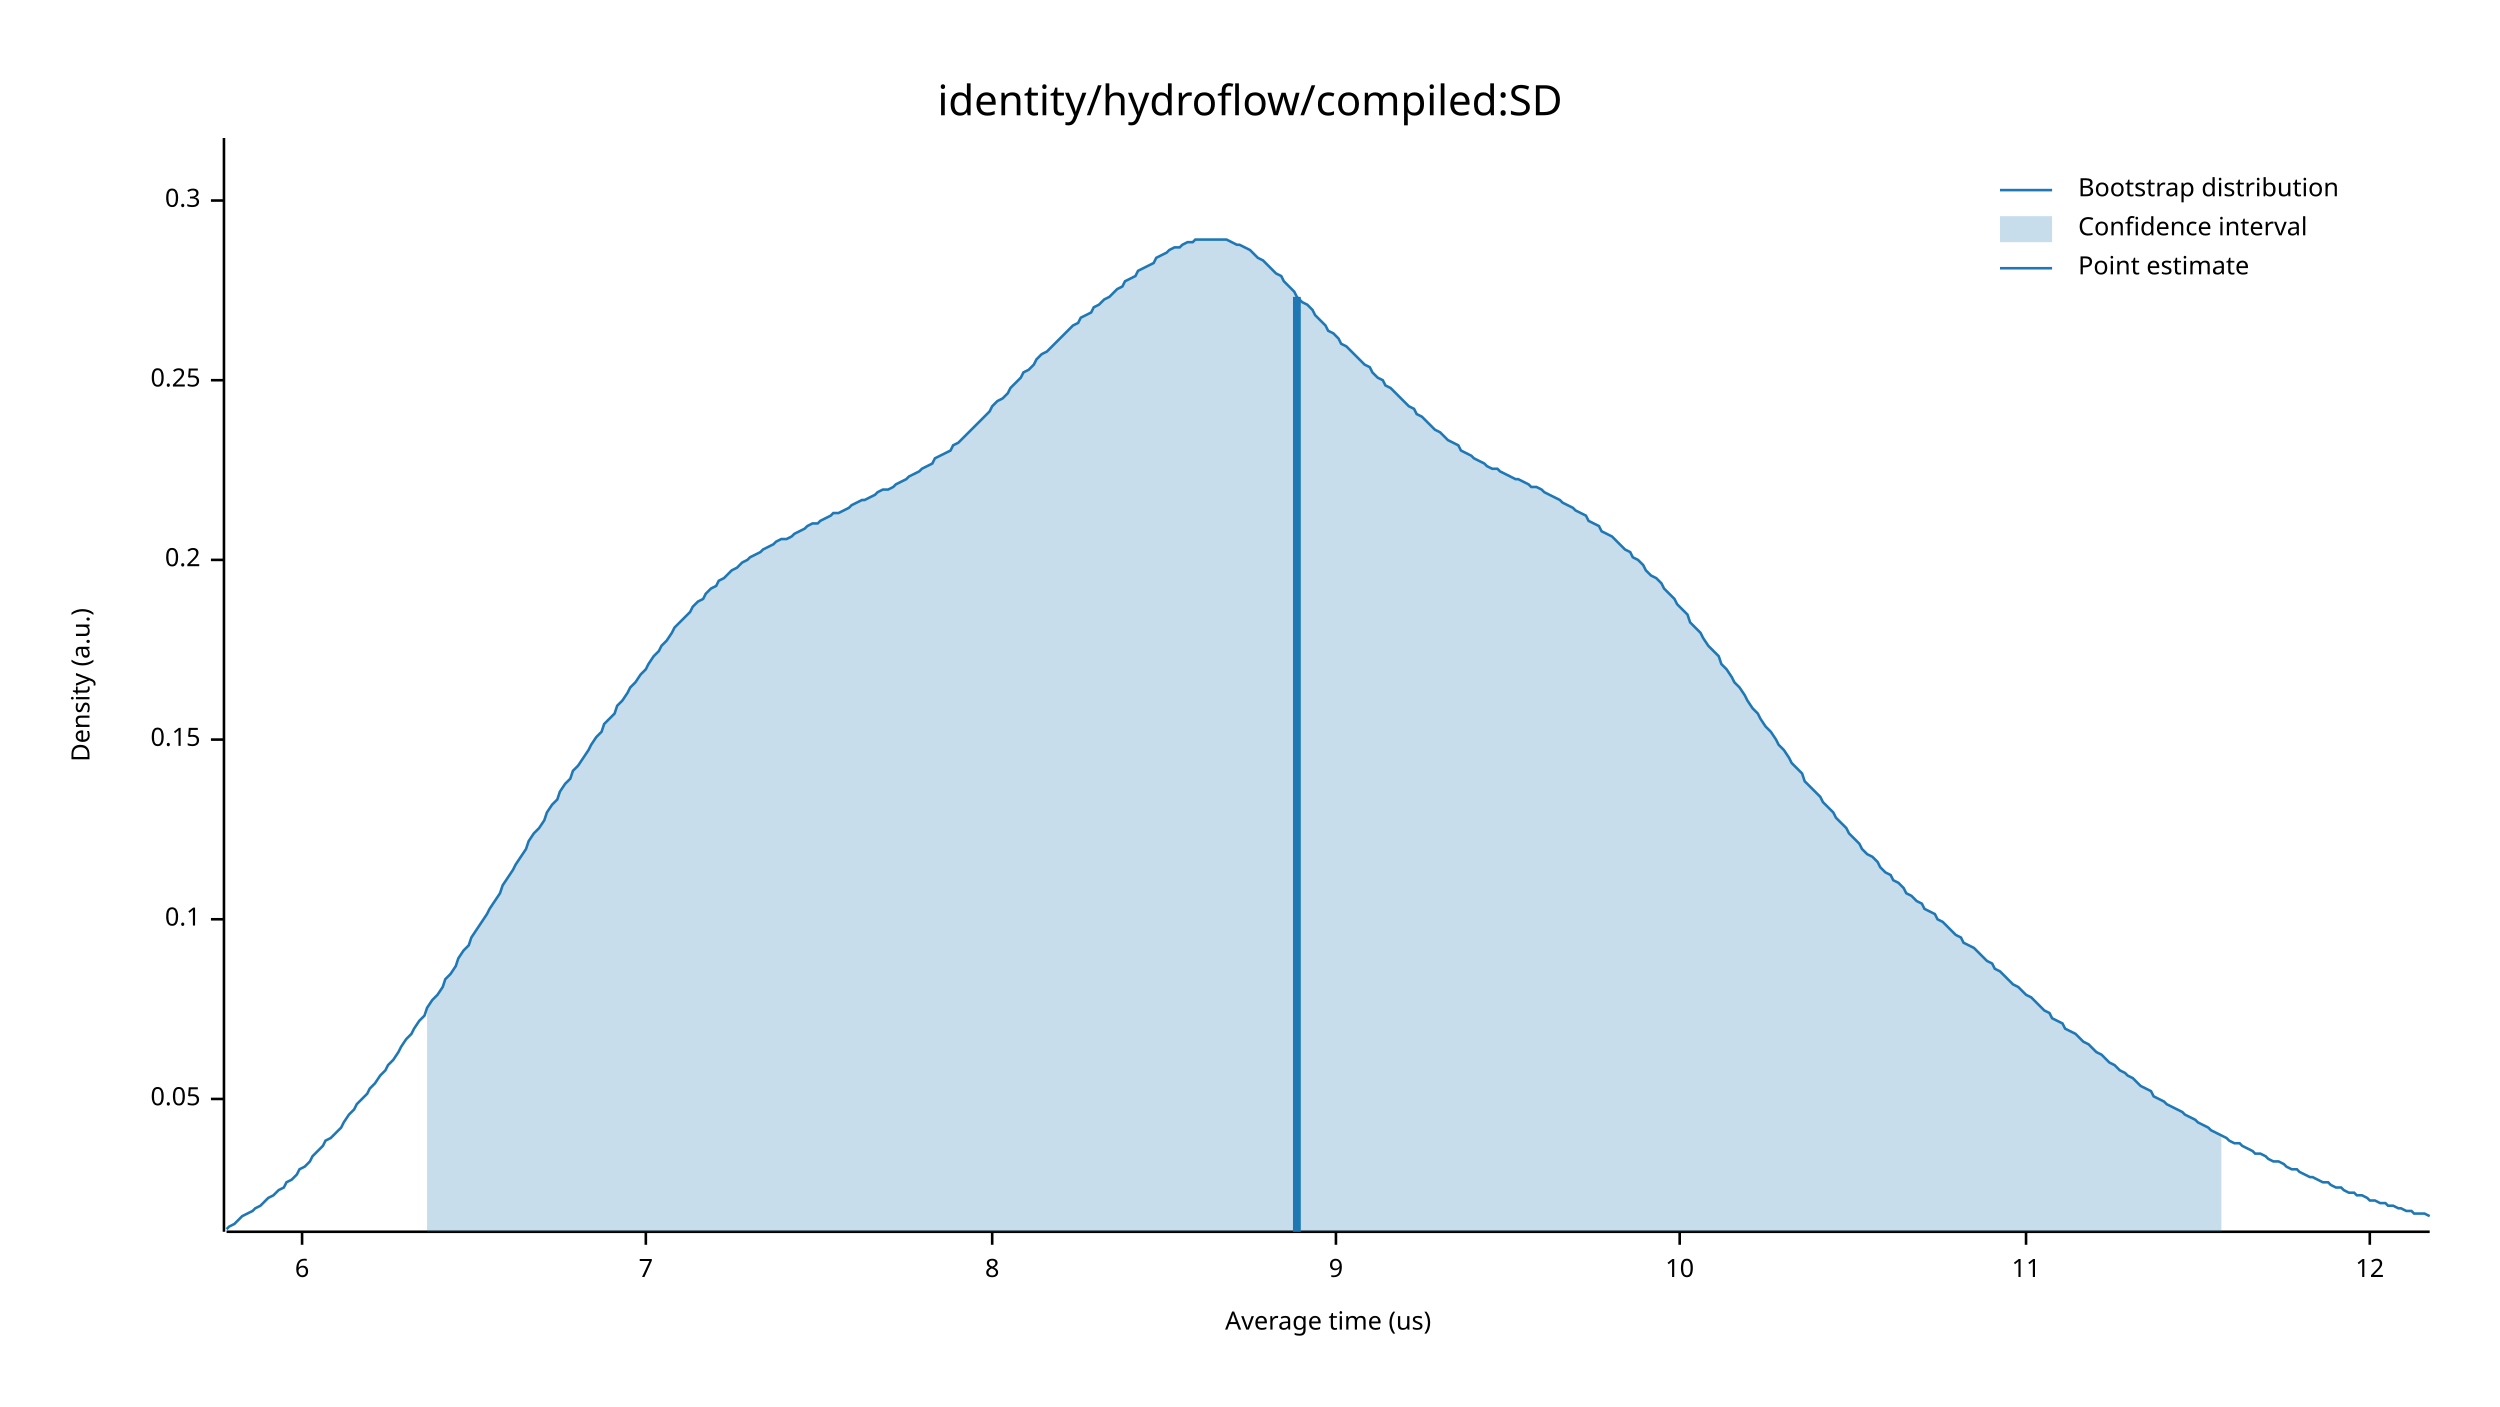
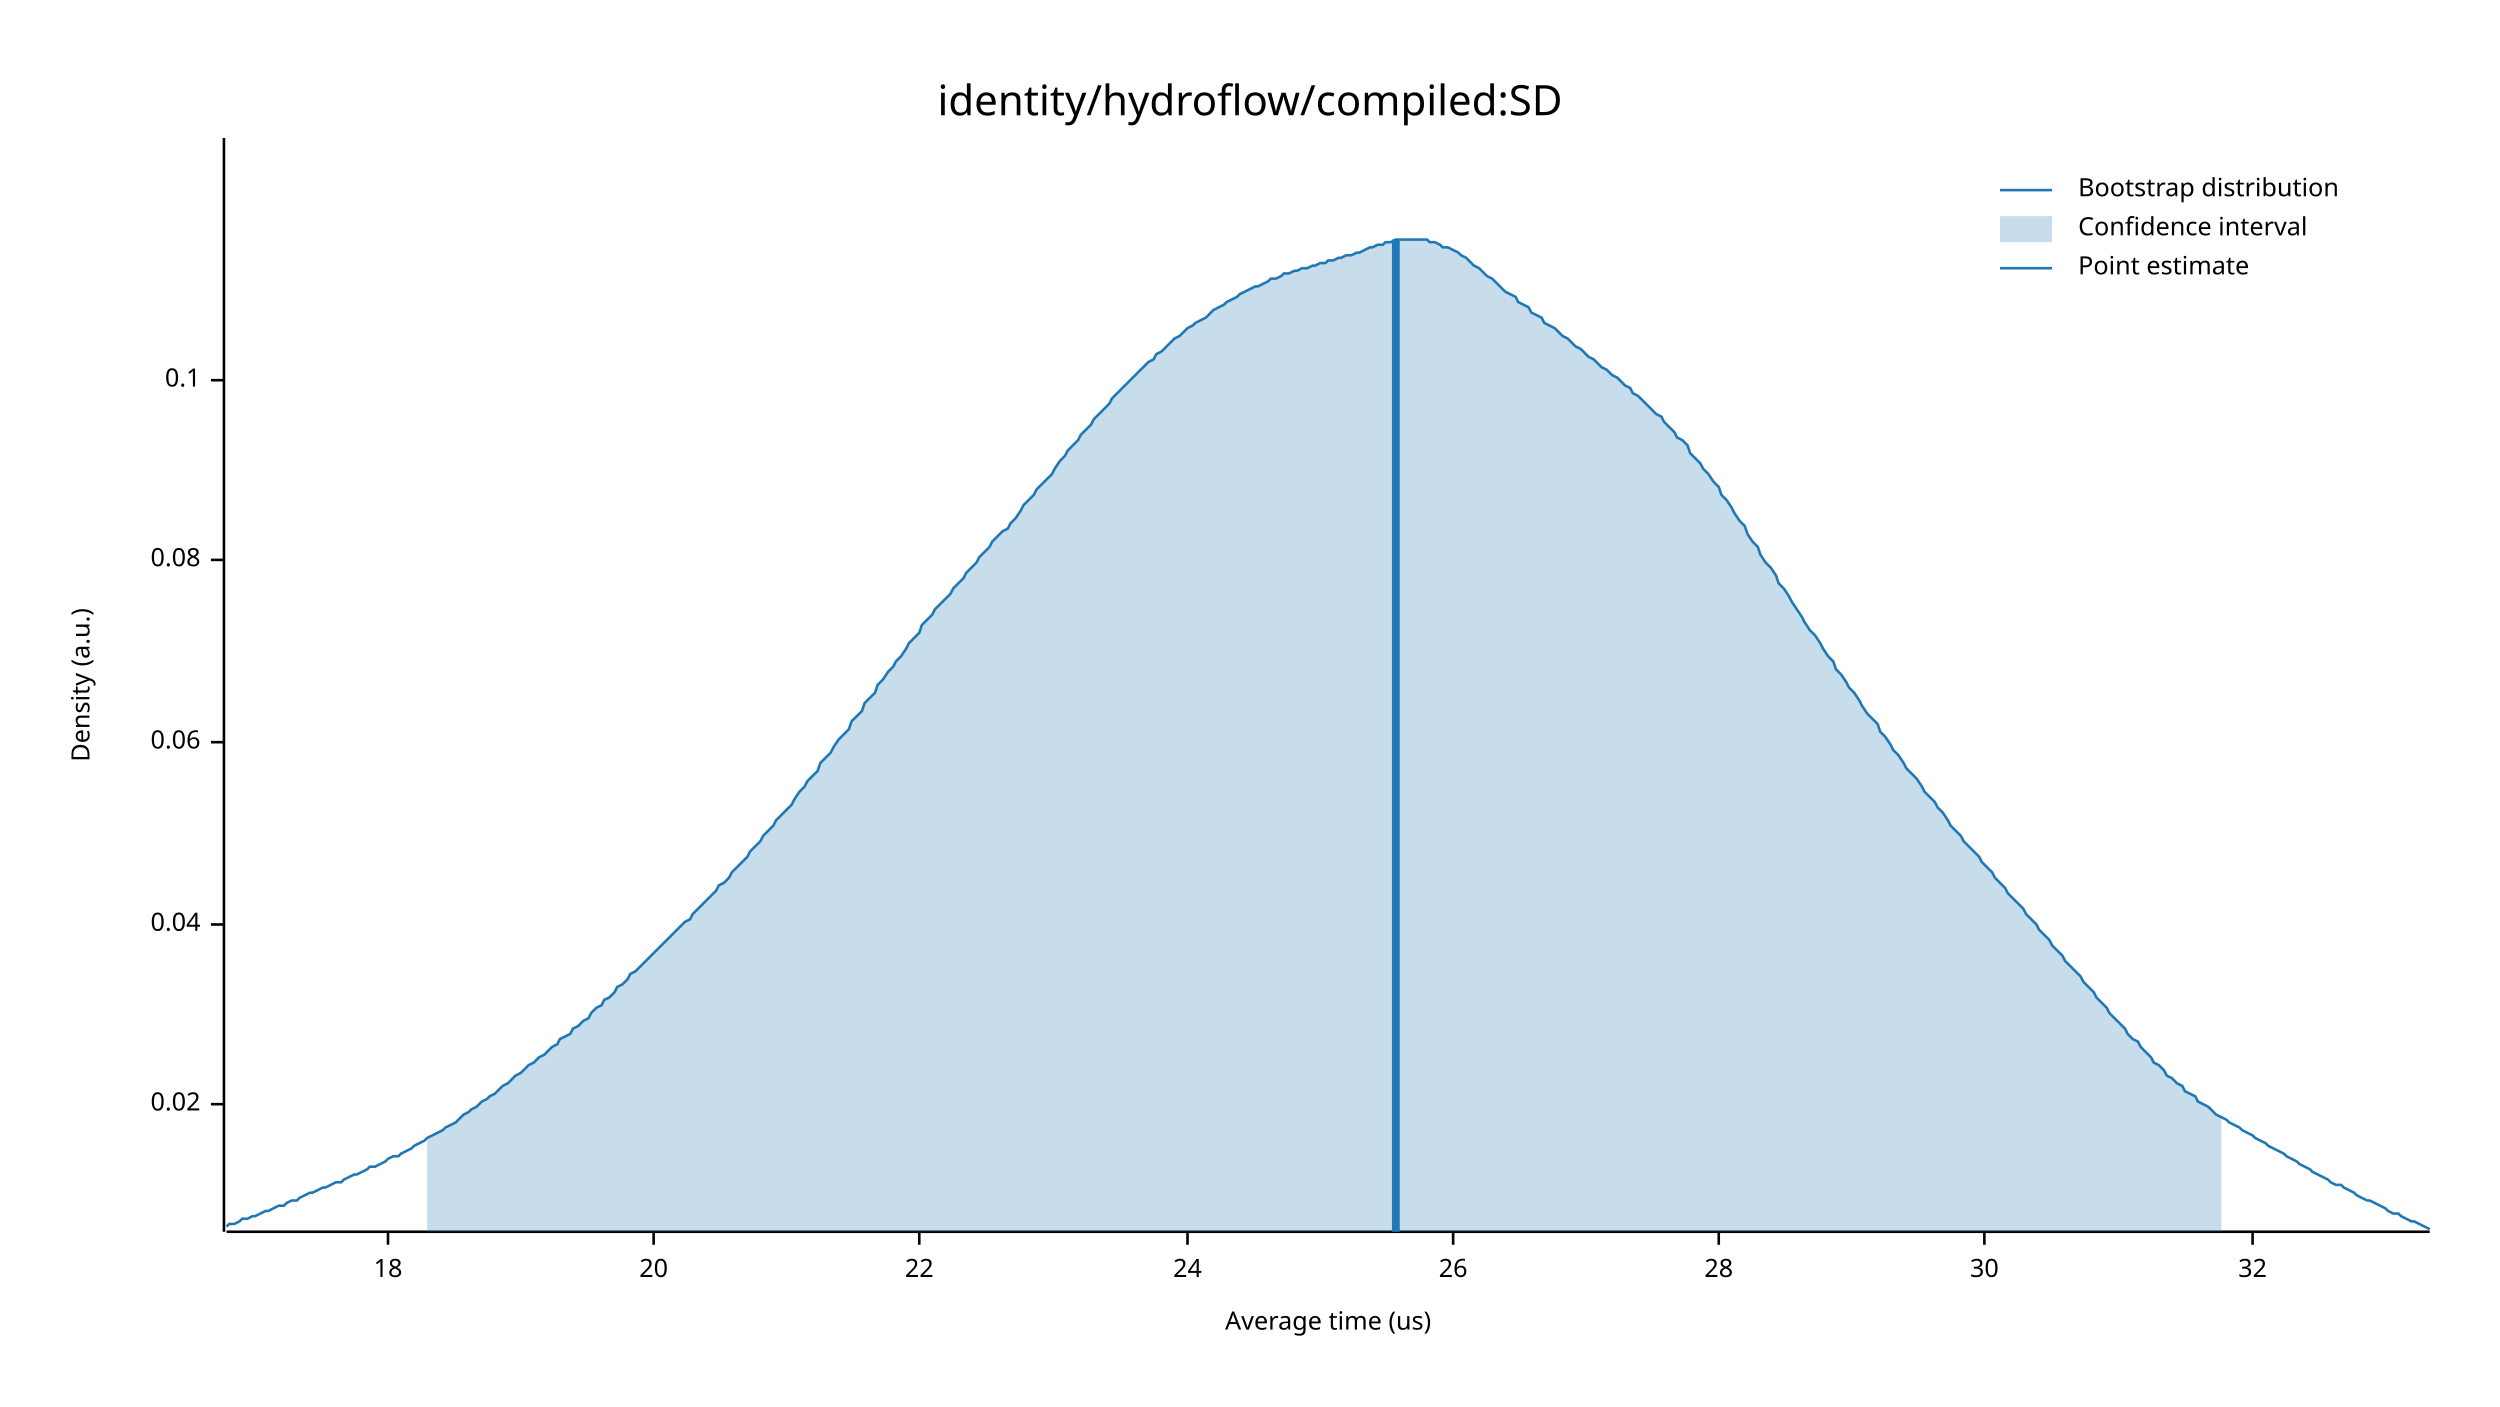
<svg xmlns="http://www.w3.org/2000/svg" width="960" height="540" viewBox="0 0 960 540">
  <text x="480" y="32" dy="0.76em" text-anchor="middle" font-family="sans-serif" font-size="16.129" opacity="1" fill="#000000">
identity/hydroflow/compiled:SD
</text>
  <text x="27" y="263" dy="0.76em" text-anchor="middle" font-family="sans-serif" font-size="9.677" opacity="1" fill="#000000" transform="rotate(270, 27, 263)">
Density (a.u.)
</text>
  <text x="510" y="513" dy="-0.5ex" text-anchor="middle" font-family="sans-serif" font-size="9.677" opacity="1" fill="#000000">
Average time (us)
</text>
  <polyline fill="none" opacity="1" stroke="#000000" stroke-width="1" points="86,53 86,473 " />
-   <text x="77" y="422" dy="0.5ex" text-anchor="end" font-family="sans-serif" font-size="9.677" opacity="1" fill="#000000">
- 0.05
+   <text x="77" y="424" dy="0.5ex" text-anchor="end" font-family="sans-serif" font-size="9.677" opacity="1" fill="#000000">
+ 0.02
</text>
-   <polyline fill="none" opacity="1" stroke="#000000" stroke-width="1" points="81,422 86,422 " />
-   <text x="77" y="353" dy="0.5ex" text-anchor="end" font-family="sans-serif" font-size="9.677" opacity="1" fill="#000000">
- 0.1
+   <polyline fill="none" opacity="1" stroke="#000000" stroke-width="1" points="81,424 86,424 " />
+   <text x="77" y="355" dy="0.5ex" text-anchor="end" font-family="sans-serif" font-size="9.677" opacity="1" fill="#000000">
+ 0.04
</text>
-   <polyline fill="none" opacity="1" stroke="#000000" stroke-width="1" points="81,353 86,353 " />
-   <text x="77" y="284" dy="0.5ex" text-anchor="end" font-family="sans-serif" font-size="9.677" opacity="1" fill="#000000">
- 0.15
+   <polyline fill="none" opacity="1" stroke="#000000" stroke-width="1" points="81,355 86,355 " />
+   <text x="77" y="285" dy="0.5ex" text-anchor="end" font-family="sans-serif" font-size="9.677" opacity="1" fill="#000000">
+ 0.06
</text>
-   <polyline fill="none" opacity="1" stroke="#000000" stroke-width="1" points="81,284 86,284 " />
+   <polyline fill="none" opacity="1" stroke="#000000" stroke-width="1" points="81,285 86,285 " />
  <text x="77" y="215" dy="0.5ex" text-anchor="end" font-family="sans-serif" font-size="9.677" opacity="1" fill="#000000">
- 0.2
+ 0.08
</text>
  <polyline fill="none" opacity="1" stroke="#000000" stroke-width="1" points="81,215 86,215 " />
  <text x="77" y="146" dy="0.5ex" text-anchor="end" font-family="sans-serif" font-size="9.677" opacity="1" fill="#000000">
- 0.25
+ 0.1
</text>
  <polyline fill="none" opacity="1" stroke="#000000" stroke-width="1" points="81,146 86,146 " />
-   <text x="77" y="77" dy="0.5ex" text-anchor="end" font-family="sans-serif" font-size="9.677" opacity="1" fill="#000000">
- 0.3
+   <polyline fill="none" opacity="1" stroke="#000000" stroke-width="1" points="87,473 933,473 " />
+   <text x="149" y="483" dy="0.76em" text-anchor="middle" font-family="sans-serif" font-size="9.677" opacity="1" fill="#000000">
+ 18
</text>
-   <polyline fill="none" opacity="1" stroke="#000000" stroke-width="1" points="81,77 86,77 " />
-   <polyline fill="none" opacity="1" stroke="#000000" stroke-width="1" points="87,473 933,473 " />
-   <text x="116" y="483" dy="0.76em" text-anchor="middle" font-family="sans-serif" font-size="9.677" opacity="1" fill="#000000">
- 6
+   <polyline fill="none" opacity="1" stroke="#000000" stroke-width="1" points="149,473 149,478 " />
+   <text x="251" y="483" dy="0.76em" text-anchor="middle" font-family="sans-serif" font-size="9.677" opacity="1" fill="#000000">
+ 20
</text>
-   <polyline fill="none" opacity="1" stroke="#000000" stroke-width="1" points="116,473 116,478 " />
-   <text x="248" y="483" dy="0.76em" text-anchor="middle" font-family="sans-serif" font-size="9.677" opacity="1" fill="#000000">
- 7
+   <polyline fill="none" opacity="1" stroke="#000000" stroke-width="1" points="251,473 251,478 " />
+   <text x="353" y="483" dy="0.76em" text-anchor="middle" font-family="sans-serif" font-size="9.677" opacity="1" fill="#000000">
+ 22
</text>
-   <polyline fill="none" opacity="1" stroke="#000000" stroke-width="1" points="248,473 248,478 " />
-   <text x="381" y="483" dy="0.76em" text-anchor="middle" font-family="sans-serif" font-size="9.677" opacity="1" fill="#000000">
- 8
+   <polyline fill="none" opacity="1" stroke="#000000" stroke-width="1" points="353,473 353,478 " />
+   <text x="456" y="483" dy="0.76em" text-anchor="middle" font-family="sans-serif" font-size="9.677" opacity="1" fill="#000000">
+ 24
</text>
-   <polyline fill="none" opacity="1" stroke="#000000" stroke-width="1" points="381,473 381,478 " />
-   <text x="513" y="483" dy="0.76em" text-anchor="middle" font-family="sans-serif" font-size="9.677" opacity="1" fill="#000000">
- 9
+   <polyline fill="none" opacity="1" stroke="#000000" stroke-width="1" points="456,473 456,478 " />
+   <text x="558" y="483" dy="0.76em" text-anchor="middle" font-family="sans-serif" font-size="9.677" opacity="1" fill="#000000">
+ 26
</text>
-   <polyline fill="none" opacity="1" stroke="#000000" stroke-width="1" points="513,473 513,478 " />
-   <text x="645" y="483" dy="0.76em" text-anchor="middle" font-family="sans-serif" font-size="9.677" opacity="1" fill="#000000">
- 10
+   <polyline fill="none" opacity="1" stroke="#000000" stroke-width="1" points="558,473 558,478 " />
+   <text x="660" y="483" dy="0.76em" text-anchor="middle" font-family="sans-serif" font-size="9.677" opacity="1" fill="#000000">
+ 28
</text>
-   <polyline fill="none" opacity="1" stroke="#000000" stroke-width="1" points="645,473 645,478 " />
-   <text x="778" y="483" dy="0.76em" text-anchor="middle" font-family="sans-serif" font-size="9.677" opacity="1" fill="#000000">
- 11
+   <polyline fill="none" opacity="1" stroke="#000000" stroke-width="1" points="660,473 660,478 " />
+   <text x="762" y="483" dy="0.76em" text-anchor="middle" font-family="sans-serif" font-size="9.677" opacity="1" fill="#000000">
+ 30
</text>
-   <polyline fill="none" opacity="1" stroke="#000000" stroke-width="1" points="778,473 778,478 " />
-   <text x="910" y="483" dy="0.76em" text-anchor="middle" font-family="sans-serif" font-size="9.677" opacity="1" fill="#000000">
- 12
+   <polyline fill="none" opacity="1" stroke="#000000" stroke-width="1" points="762,473 762,478 " />
+   <text x="865" y="483" dy="0.76em" text-anchor="middle" font-family="sans-serif" font-size="9.677" opacity="1" fill="#000000">
+ 32
</text>
-   <polyline fill="none" opacity="1" stroke="#000000" stroke-width="1" points="910,473 910,478 " />
-   <polyline fill="none" opacity="1" stroke="#1F78B4" stroke-width="1" points="87,472 88,471 90,470 92,468 93,467 95,466 97,465 98,464 100,463 102,461 103,460 105,459 107,457 109,456 110,454 112,453 114,451 115,449 117,448 119,446 120,444 122,442 124,440 125,438 127,437 129,435 131,433 132,431 134,428 136,426 137,424 139,422 141,420 142,418 144,416 146,413 148,411 149,409 151,407 153,404 154,402 156,399 158,397 159,395 161,392 163,390 164,387 166,384 168,382 170,379 171,376 173,374 175,371 176,368 178,365 180,363 181,360 183,357 185,354 187,351 188,349 190,346 192,343 193,340 195,337 197,334 198,332 200,329 202,326 203,323 205,320 207,318 209,315 210,312 212,309 214,307 215,304 217,301 219,299 220,296 222,294 224,291 226,288 227,286 229,283 231,281 232,278 234,276 236,274 237,271 239,269 241,266 242,264 244,262 246,259 248,257 249,255 251,252 253,250 254,248 256,246 258,243 259,241 261,239 263,237 265,235 266,233 268,231 270,230 271,228 273,226 275,225 276,223 278,222 280,220 281,219 283,218 285,216 287,215 288,214 290,213 292,212 293,211 295,210 297,209 298,208 300,207 302,207 304,206 305,205 307,204 309,203 310,202 312,201 314,201 315,200 317,199 319,198 320,197 322,197 324,196 326,195 327,194 329,193 331,192 332,192 334,191 336,190 337,189 339,188 341,188 343,187 344,186 346,185 348,184 349,183 351,182 353,181 354,180 356,179 358,178 359,176 361,175 363,174 365,173 366,171 368,170 370,168 371,167 373,165 375,163 376,162 378,160 380,158 381,156 383,154 385,153 387,151 388,149 390,147 392,145 393,143 395,142 397,140 398,138 400,136 402,135 404,133 405,132 407,130 409,128 410,127 412,125 414,124 415,122 417,121 419,120 420,118 422,117 424,115 426,114 427,113 429,111 431,110 432,108 434,107 436,106 437,104 439,103 441,102 443,101 444,99 446,98 448,97 449,96 451,95 453,95 454,94 456,93 458,93 459,92 461,92 463,92 465,92 466,92 468,92 470,92 471,92 473,93 475,94 476,94 478,95 480,96 482,98 483,99 485,100 487,102 488,103 490,105 492,106 493,108 495,110 497,112 498,114 500,116 502,117 504,119 505,121 507,123 509,125 510,127 512,128 514,130 515,132 517,133 519,135 521,137 522,138 524,140 526,141 527,143 529,145 531,146 532,148 534,149 536,151 537,152 539,154 541,156 543,157 544,159 546,160 548,162 549,163 551,165 553,166 554,167 556,169 558,170 560,171 561,173 563,174 565,175 566,176 568,177 570,178 571,179 573,180 575,180 576,181 578,182 580,183 582,184 583,184 585,185 587,186 588,187 590,187 592,188 593,189 595,190 597,191 599,192 600,193 602,194 604,195 605,196 607,197 609,198 610,200 612,201 614,202 615,204 617,205 619,206 621,208 622,209 624,211 626,212 627,214 629,215 631,217 632,219 634,221 636,222 638,224 639,226 641,228 643,230 644,232 646,234 648,236 649,239 651,241 653,243 654,245 656,248 658,250 660,252 661,255 663,257 665,260 666,262 668,264 670,267 671,269 673,272 675,274 676,276 678,279 680,281 682,284 683,286 685,288 687,291 688,293 690,295 692,297 693,300 695,302 697,304 699,306 700,308 702,310 704,312 705,314 707,316 709,318 710,320 712,322 714,324 715,326 717,328 719,329 721,331 722,333 724,335 726,336 727,338 729,339 731,341 732,343 734,344 736,346 738,347 739,349 741,350 743,351 744,353 746,354 748,356 749,357 751,359 753,360 754,362 756,363 758,364 760,366 761,367 763,369 765,370 766,372 768,373 770,375 771,376 773,378 775,379 777,381 778,382 780,383 782,385 783,386 785,388 787,389 788,391 790,392 792,393 793,395 795,396 797,397 799,399 800,400 802,401 804,403 805,404 807,405 809,407 810,408 812,409 814,411 816,412 817,413 819,414 821,416 822,417 824,418 826,419 827,421 829,422 831,423 832,424 834,425 836,426 838,427 839,428 841,429 843,430 844,431 846,432 848,433 849,434 851,435 853,436 855,437 856,438 858,439 860,439 861,440 863,441 865,442 866,443 868,443 870,444 871,445 873,446 875,446 877,447 878,448 880,449 882,449 883,450 885,451 887,452 888,452 890,453 892,454 894,454 895,455 897,456 899,456 900,457 902,458 904,458 905,459 907,459 909,460 910,461 912,461 914,462 916,462 917,463 919,463 921,464 922,464 924,465 926,465 927,466 929,466 931,466 933,467 " />
-   <polygon opacity="0.25" fill="#1F78B4" points="164,387 166,384 168,382 170,379 171,376 173,374 175,371 176,368 178,365 180,363 181,360 183,357 185,354 187,351 188,349 190,346 192,343 193,340 195,337 197,334 198,332 200,329 202,326 203,323 205,320 207,318 209,315 210,312 212,309 214,307 215,304 217,301 219,299 220,296 222,294 224,291 226,288 227,286 229,283 231,281 232,278 234,276 236,274 237,271 239,269 241,266 242,264 244,262 246,259 248,257 249,255 251,252 253,250 254,248 256,246 258,243 259,241 261,239 263,237 265,235 266,233 268,231 270,230 271,228 273,226 275,225 276,223 278,222 280,220 281,219 283,218 285,216 287,215 288,214 290,213 292,212 293,211 295,210 297,209 298,208 300,207 302,207 304,206 305,205 307,204 309,203 310,202 312,201 314,201 315,200 317,199 319,198 320,197 322,197 324,196 326,195 327,194 329,193 331,192 332,192 334,191 336,190 337,189 339,188 341,188 343,187 344,186 346,185 348,184 349,183 351,182 353,181 354,180 356,179 358,178 359,176 361,175 363,174 365,173 366,171 368,170 370,168 371,167 373,165 375,163 376,162 378,160 380,158 381,156 383,154 385,153 387,151 388,149 390,147 392,145 393,143 395,142 397,140 398,138 400,136 402,135 404,133 405,132 407,130 409,128 410,127 412,125 414,124 415,122 417,121 419,120 420,118 422,117 424,115 426,114 427,113 429,111 431,110 432,108 434,107 436,106 437,104 439,103 441,102 443,101 444,99 446,98 448,97 449,96 451,95 453,95 454,94 456,93 458,93 459,92 461,92 463,92 465,92 466,92 468,92 470,92 471,92 473,93 475,94 476,94 478,95 480,96 482,98 483,99 485,100 487,102 488,103 490,105 492,106 493,108 495,110 497,112 498,114 500,116 502,117 504,119 505,121 507,123 509,125 510,127 512,128 514,130 515,132 517,133 519,135 521,137 522,138 524,140 526,141 527,143 529,145 531,146 532,148 534,149 536,151 537,152 539,154 541,156 543,157 544,159 546,160 548,162 549,163 551,165 553,166 554,167 556,169 558,170 560,171 561,173 563,174 565,175 566,176 568,177 570,178 571,179 573,180 575,180 576,181 578,182 580,183 582,184 583,184 585,185 587,186 588,187 590,187 592,188 593,189 595,190 597,191 599,192 600,193 602,194 604,195 605,196 607,197 609,198 610,200 612,201 614,202 615,204 617,205 619,206 621,208 622,209 624,211 626,212 627,214 629,215 631,217 632,219 634,221 636,222 638,224 639,226 641,228 643,230 644,232 646,234 648,236 649,239 651,241 653,243 654,245 656,248 658,250 660,252 661,255 663,257 665,260 666,262 668,264 670,267 671,269 673,272 675,274 676,276 678,279 680,281 682,284 683,286 685,288 687,291 688,293 690,295 692,297 693,300 695,302 697,304 699,306 700,308 702,310 704,312 705,314 707,316 709,318 710,320 712,322 714,324 715,326 717,328 719,329 721,331 722,333 724,335 726,336 727,338 729,339 731,341 732,343 734,344 736,346 738,347 739,349 741,350 743,351 744,353 746,354 748,356 749,357 751,359 753,360 754,362 756,363 758,364 760,366 761,367 763,369 765,370 766,372 768,373 770,375 771,376 773,378 775,379 777,381 778,382 780,383 782,385 783,386 785,388 787,389 788,391 790,392 792,393 793,395 795,396 797,397 799,399 800,400 802,401 804,403 805,404 807,405 809,407 810,408 812,409 814,411 816,412 817,413 819,414 821,416 822,417 824,418 826,419 827,421 829,422 831,423 832,424 834,425 836,426 838,427 839,428 841,429 843,430 844,431 846,432 848,433 849,434 851,435 853,436 853,473 164,473 " />
-   <polyline fill="none" opacity="1" stroke="#1F78B4" stroke-width="3" points="498,473 498,114 " />
+   <polyline fill="none" opacity="1" stroke="#000000" stroke-width="1" points="865,473 865,478 " />
+   <polyline fill="none" opacity="1" stroke="#1F78B4" stroke-width="1" points="87,471 88,470 90,470 92,469 93,468 95,468 97,467 98,467 100,466 102,465 103,465 105,464 107,463 109,463 110,462 112,461 114,461 115,460 117,459 119,458 120,458 122,457 124,456 125,456 127,455 129,454 131,454 132,453 134,452 136,451 137,451 139,450 141,449 142,448 144,448 146,447 148,446 149,445 151,444 153,444 154,443 156,442 158,441 159,440 161,439 163,438 164,437 166,436 168,435 170,434 171,433 173,432 175,431 176,430 178,428 180,427 181,426 183,425 185,423 187,422 188,421 190,420 192,418 193,417 195,416 197,414 198,413 200,412 202,410 203,409 205,408 207,406 209,405 210,404 212,402 214,401 215,399 217,398 219,397 220,395 222,394 224,392 226,391 227,389 229,387 231,386 232,384 234,383 236,381 237,379 239,378 241,376 242,374 244,373 246,371 248,369 249,368 251,366 253,364 254,363 256,361 258,359 259,358 261,356 263,354 265,353 266,351 268,349 270,347 271,346 273,344 275,342 276,340 278,339 280,337 281,335 283,333 285,331 287,329 288,327 290,325 292,323 293,321 295,319 297,317 298,315 300,313 302,311 304,309 305,307 307,304 309,302 310,300 312,298 314,296 315,293 317,291 319,289 320,287 322,284 324,282 326,280 327,277 329,275 331,273 332,270 334,268 336,266 337,263 339,261 341,258 343,256 344,254 346,252 348,249 349,247 351,245 353,243 354,240 356,238 358,236 359,234 361,232 363,230 365,228 366,226 368,224 370,222 371,220 373,218 375,216 376,214 378,212 380,210 381,208 383,206 385,204 387,203 388,201 390,199 392,196 393,194 395,192 397,190 398,188 400,186 402,184 404,182 405,180 407,177 409,175 410,173 412,171 414,169 415,167 417,165 419,163 420,161 422,159 424,157 426,155 427,153 429,151 431,149 432,148 434,146 436,144 437,143 439,141 441,139 443,138 444,136 446,135 448,133 449,132 451,130 453,129 454,128 456,126 458,125 459,124 461,123 463,122 465,120 466,119 468,118 470,117 471,116 473,115 475,114 476,113 478,112 480,111 482,110 483,110 485,109 487,108 488,107 490,107 492,106 493,105 495,105 497,104 498,104 500,103 502,103 504,102 505,102 507,101 509,101 510,100 512,100 514,99 515,99 517,98 519,98 521,97 522,97 524,96 526,95 527,95 529,94 531,94 532,93 534,93 536,92 537,92 539,92 541,92 543,92 544,92 546,92 548,92 549,93 551,93 553,94 554,95 556,95 558,96 560,97 561,98 563,99 565,101 566,102 568,103 570,105 571,106 573,107 575,109 576,110 578,112 580,113 582,114 583,116 585,117 587,118 588,120 590,121 592,122 593,124 595,125 597,126 599,128 600,129 602,130 604,132 605,133 607,134 609,136 610,137 612,138 614,140 615,141 617,142 619,144 621,145 622,146 624,148 626,149 627,151 629,152 631,154 632,155 634,157 636,159 638,160 639,162 641,164 643,166 644,168 646,169 648,171 649,174 651,176 653,178 654,180 656,182 658,185 660,187 661,190 663,192 665,195 666,197 668,200 670,202 671,205 673,208 675,210 676,213 678,216 680,218 682,221 683,224 685,226 687,229 688,231 690,234 692,237 693,239 695,242 697,244 699,247 700,249 702,252 704,254 705,257 707,259 709,262 710,264 712,266 714,269 715,271 717,274 719,276 721,278 722,281 724,283 726,286 727,288 729,290 731,293 732,295 734,297 736,299 738,302 739,304 741,306 743,308 744,310 746,312 748,315 749,317 751,319 753,321 754,323 756,325 758,327 760,329 761,331 763,333 765,335 766,337 768,339 770,341 771,343 773,345 775,347 777,349 778,351 780,353 782,355 783,357 785,359 787,361 788,363 790,365 792,367 793,369 795,371 797,373 799,375 800,377 802,379 804,381 805,383 807,385 809,387 810,389 812,391 814,393 816,395 817,397 819,399 821,400 822,402 824,404 826,406 827,408 829,409 831,411 832,413 834,414 836,416 838,417 839,419 841,420 843,421 844,423 846,424 848,425 849,426 851,428 853,429 855,430 856,431 858,432 860,433 861,434 863,435 865,436 866,437 868,438 870,439 871,440 873,441 875,442 877,443 878,444 880,445 882,446 883,447 885,448 887,449 888,450 890,451 892,452 894,453 895,454 897,455 899,455 900,456 902,457 904,458 905,459 907,460 909,461 910,461 912,462 914,463 916,464 917,465 919,466 921,466 922,467 924,468 926,469 927,469 929,470 931,471 933,472 " />
+   <polygon opacity="0.25" fill="#1F78B4" points="164,437 166,436 168,435 170,434 171,433 173,432 175,431 176,430 178,428 180,427 181,426 183,425 185,423 187,422 188,421 190,420 192,418 193,417 195,416 197,414 198,413 200,412 202,410 203,409 205,408 207,406 209,405 210,404 212,402 214,401 215,399 217,398 219,397 220,395 222,394 224,392 226,391 227,389 229,387 231,386 232,384 234,383 236,381 237,379 239,378 241,376 242,374 244,373 246,371 248,369 249,368 251,366 253,364 254,363 256,361 258,359 259,358 261,356 263,354 265,353 266,351 268,349 270,347 271,346 273,344 275,342 276,340 278,339 280,337 281,335 283,333 285,331 287,329 288,327 290,325 292,323 293,321 295,319 297,317 298,315 300,313 302,311 304,309 305,307 307,304 309,302 310,300 312,298 314,296 315,293 317,291 319,289 320,287 322,284 324,282 326,280 327,277 329,275 331,273 332,270 334,268 336,266 337,263 339,261 341,258 343,256 344,254 346,252 348,249 349,247 351,245 353,243 354,240 356,238 358,236 359,234 361,232 363,230 365,228 366,226 368,224 370,222 371,220 373,218 375,216 376,214 378,212 380,210 381,208 383,206 385,204 387,203 388,201 390,199 392,196 393,194 395,192 397,190 398,188 400,186 402,184 404,182 405,180 407,177 409,175 410,173 412,171 414,169 415,167 417,165 419,163 420,161 422,159 424,157 426,155 427,153 429,151 431,149 432,148 434,146 436,144 437,143 439,141 441,139 443,138 444,136 446,135 448,133 449,132 451,130 453,129 454,128 456,126 458,125 459,124 461,123 463,122 465,120 466,119 468,118 470,117 471,116 473,115 475,114 476,113 478,112 480,111 482,110 483,110 485,109 487,108 488,107 490,107 492,106 493,105 495,105 497,104 498,104 500,103 502,103 504,102 505,102 507,101 509,101 510,100 512,100 514,99 515,99 517,98 519,98 521,97 522,97 524,96 526,95 527,95 529,94 531,94 532,93 534,93 536,92 537,92 539,92 541,92 543,92 544,92 546,92 548,92 549,93 551,93 553,94 554,95 556,95 558,96 560,97 561,98 563,99 565,101 566,102 568,103 570,105 571,106 573,107 575,109 576,110 578,112 580,113 582,114 583,116 585,117 587,118 588,120 590,121 592,122 593,124 595,125 597,126 599,128 600,129 602,130 604,132 605,133 607,134 609,136 610,137 612,138 614,140 615,141 617,142 619,144 621,145 622,146 624,148 626,149 627,151 629,152 631,154 632,155 634,157 636,159 638,160 639,162 641,164 643,166 644,168 646,169 648,171 649,174 651,176 653,178 654,180 656,182 658,185 660,187 661,190 663,192 665,195 666,197 668,200 670,202 671,205 673,208 675,210 676,213 678,216 680,218 682,221 683,224 685,226 687,229 688,231 690,234 692,237 693,239 695,242 697,244 699,247 700,249 702,252 704,254 705,257 707,259 709,262 710,264 712,266 714,269 715,271 717,274 719,276 721,278 722,281 724,283 726,286 727,288 729,290 731,293 732,295 734,297 736,299 738,302 739,304 741,306 743,308 744,310 746,312 748,315 749,317 751,319 753,321 754,323 756,325 758,327 760,329 761,331 763,333 765,335 766,337 768,339 770,341 771,343 773,345 775,347 777,349 778,351 780,353 782,355 783,357 785,359 787,361 788,363 790,365 792,367 793,369 795,371 797,373 799,375 800,377 802,379 804,381 805,383 807,385 809,387 810,389 812,391 814,393 816,395 817,397 819,399 821,400 822,402 824,404 826,406 827,408 829,409 831,411 832,413 834,414 836,416 838,417 839,419 841,420 843,421 844,423 846,424 848,425 849,426 851,428 853,429 853,473 164,473 " />
+   <polyline fill="none" opacity="1" stroke="#1F78B4" stroke-width="3" points="536,473 536,92 " />
  <text x="798" y="68" dy="0.76em" text-anchor="start" font-family="sans-serif" font-size="9.677" opacity="1" fill="#000000">
Bootstrap distribution
</text>
  <text x="798" y="83" dy="0.76em" text-anchor="start" font-family="sans-serif" font-size="9.677" opacity="1" fill="#000000">
Confidence interval
</text>
  <text x="798" y="98" dy="0.76em" text-anchor="start" font-family="sans-serif" font-size="9.677" opacity="1" fill="#000000">
Point estimate
</text>
  <polyline fill="none" opacity="1" stroke="#1F78B4" stroke-width="1" points="768,73 788,73 " />
  <rect x="768" y="83" width="20" height="10" opacity="0.25" fill="#1F78B4" stroke="none" />
  <polyline fill="none" opacity="1" stroke="#1F78B4" stroke-width="1" points="768,103 788,103 " />
</svg>
